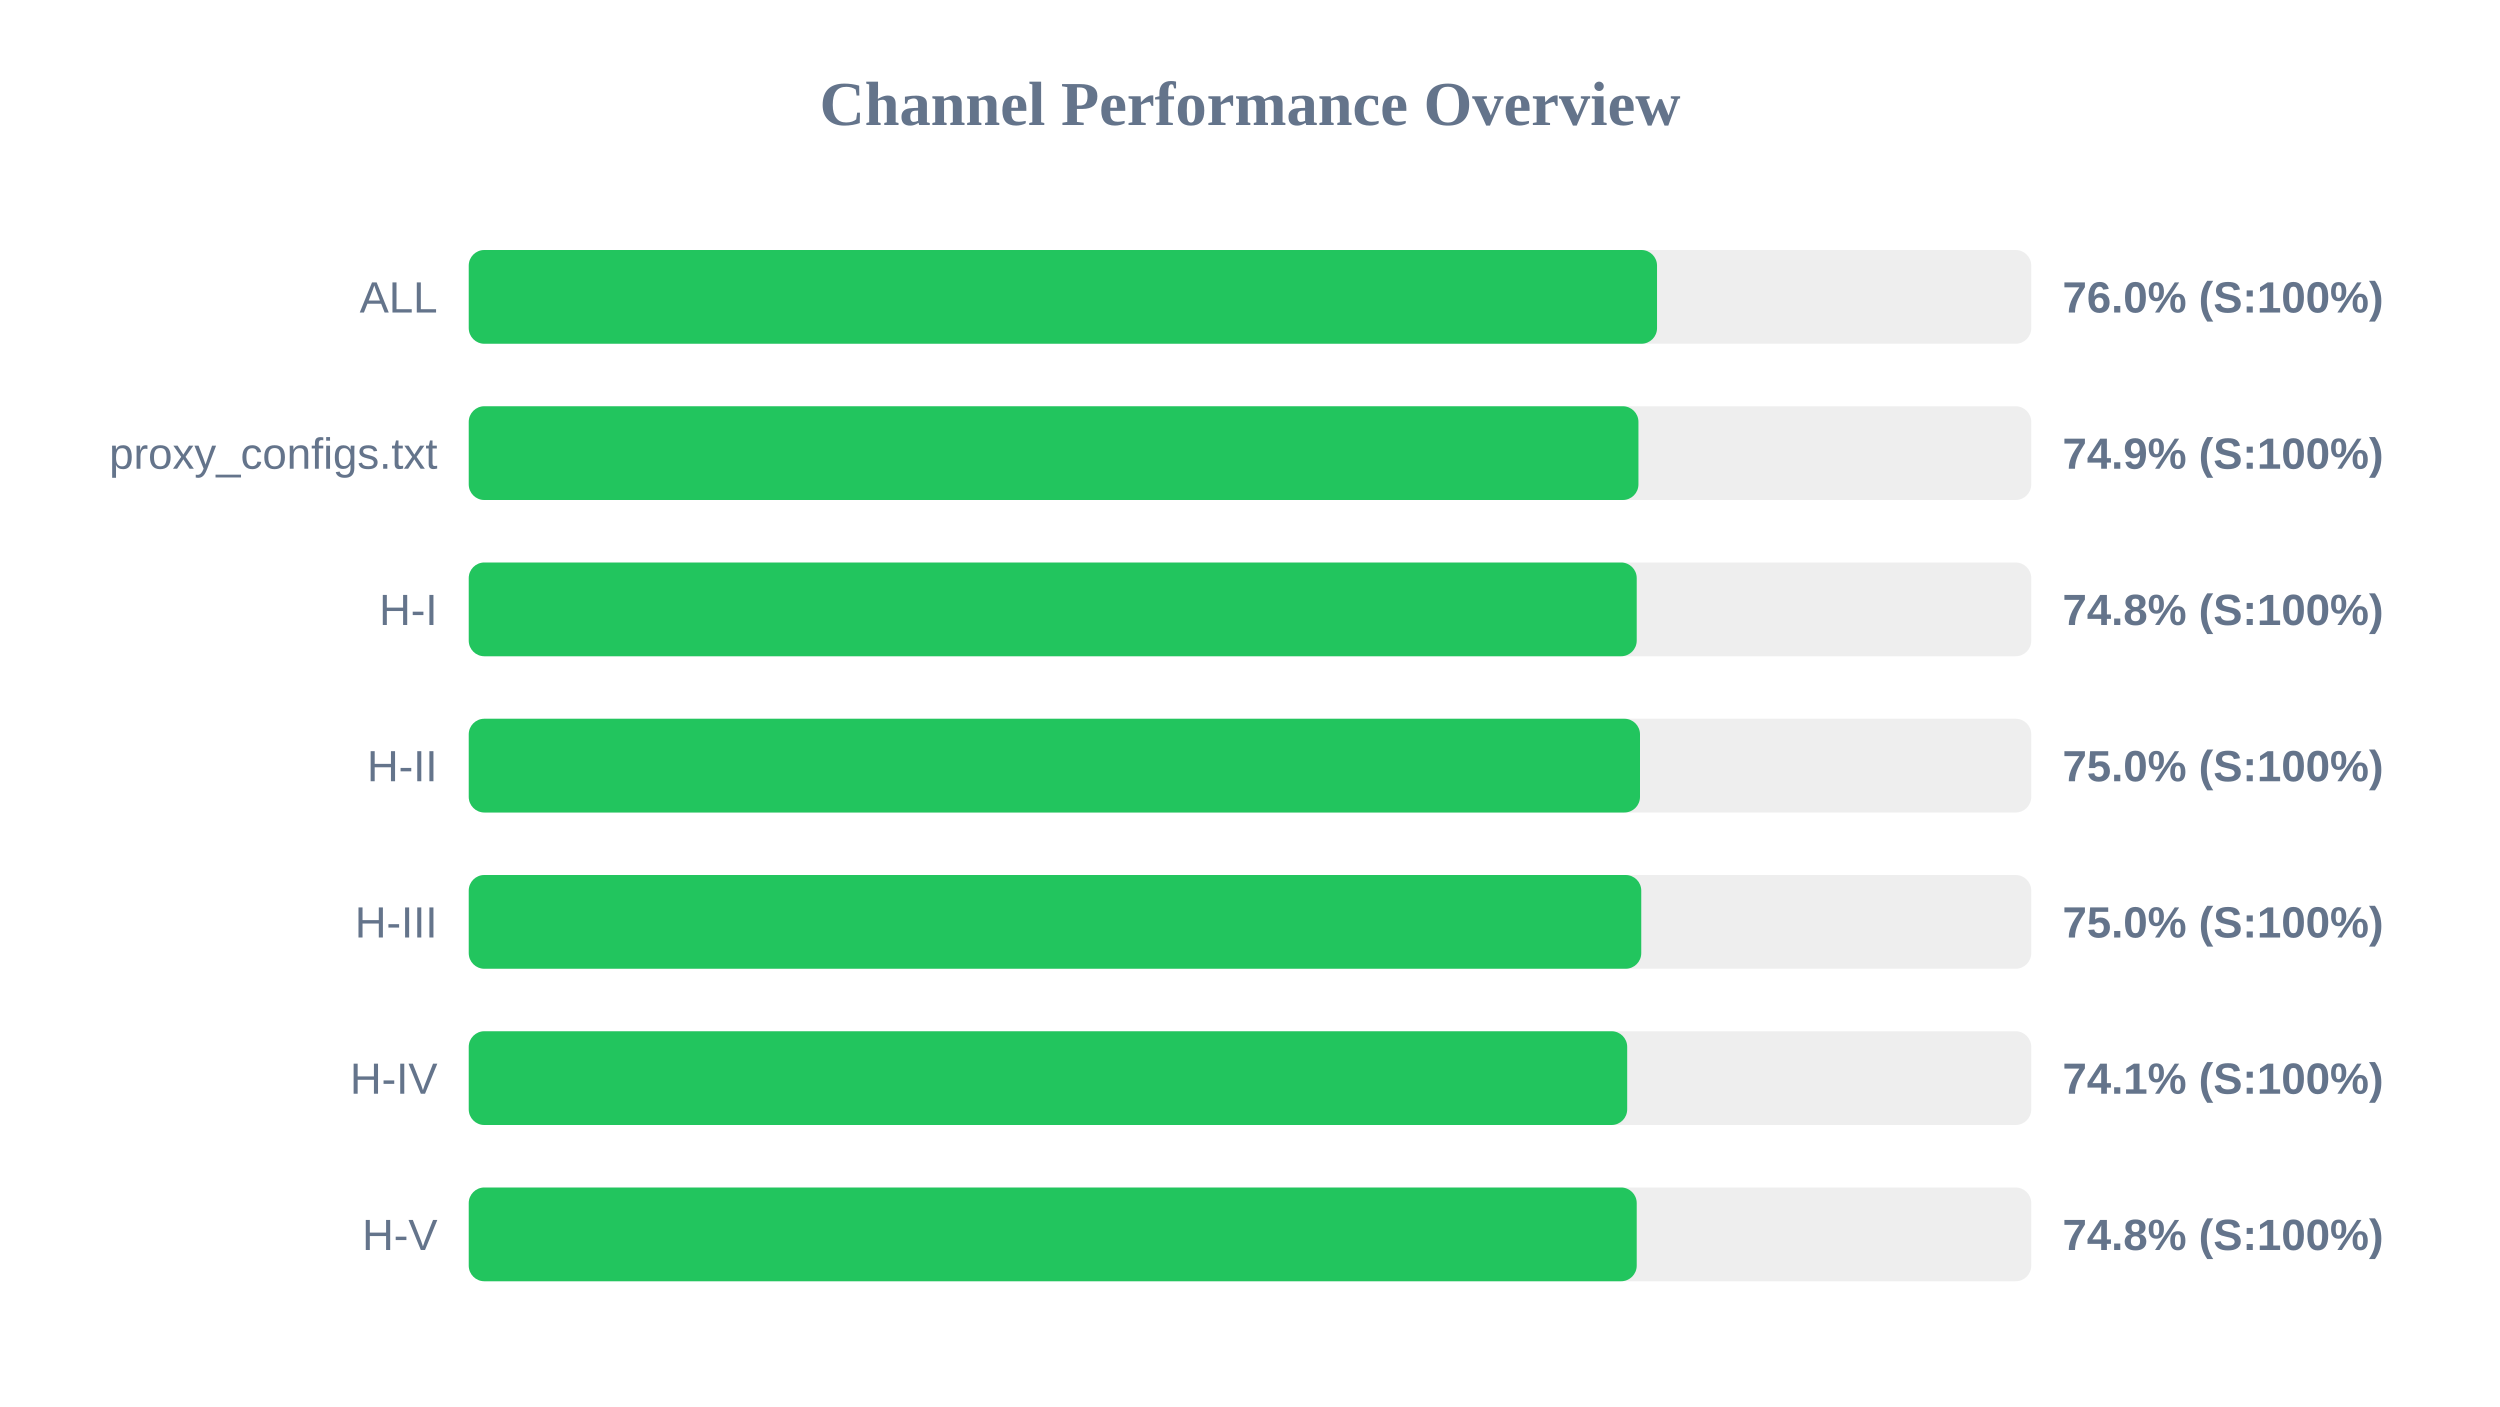
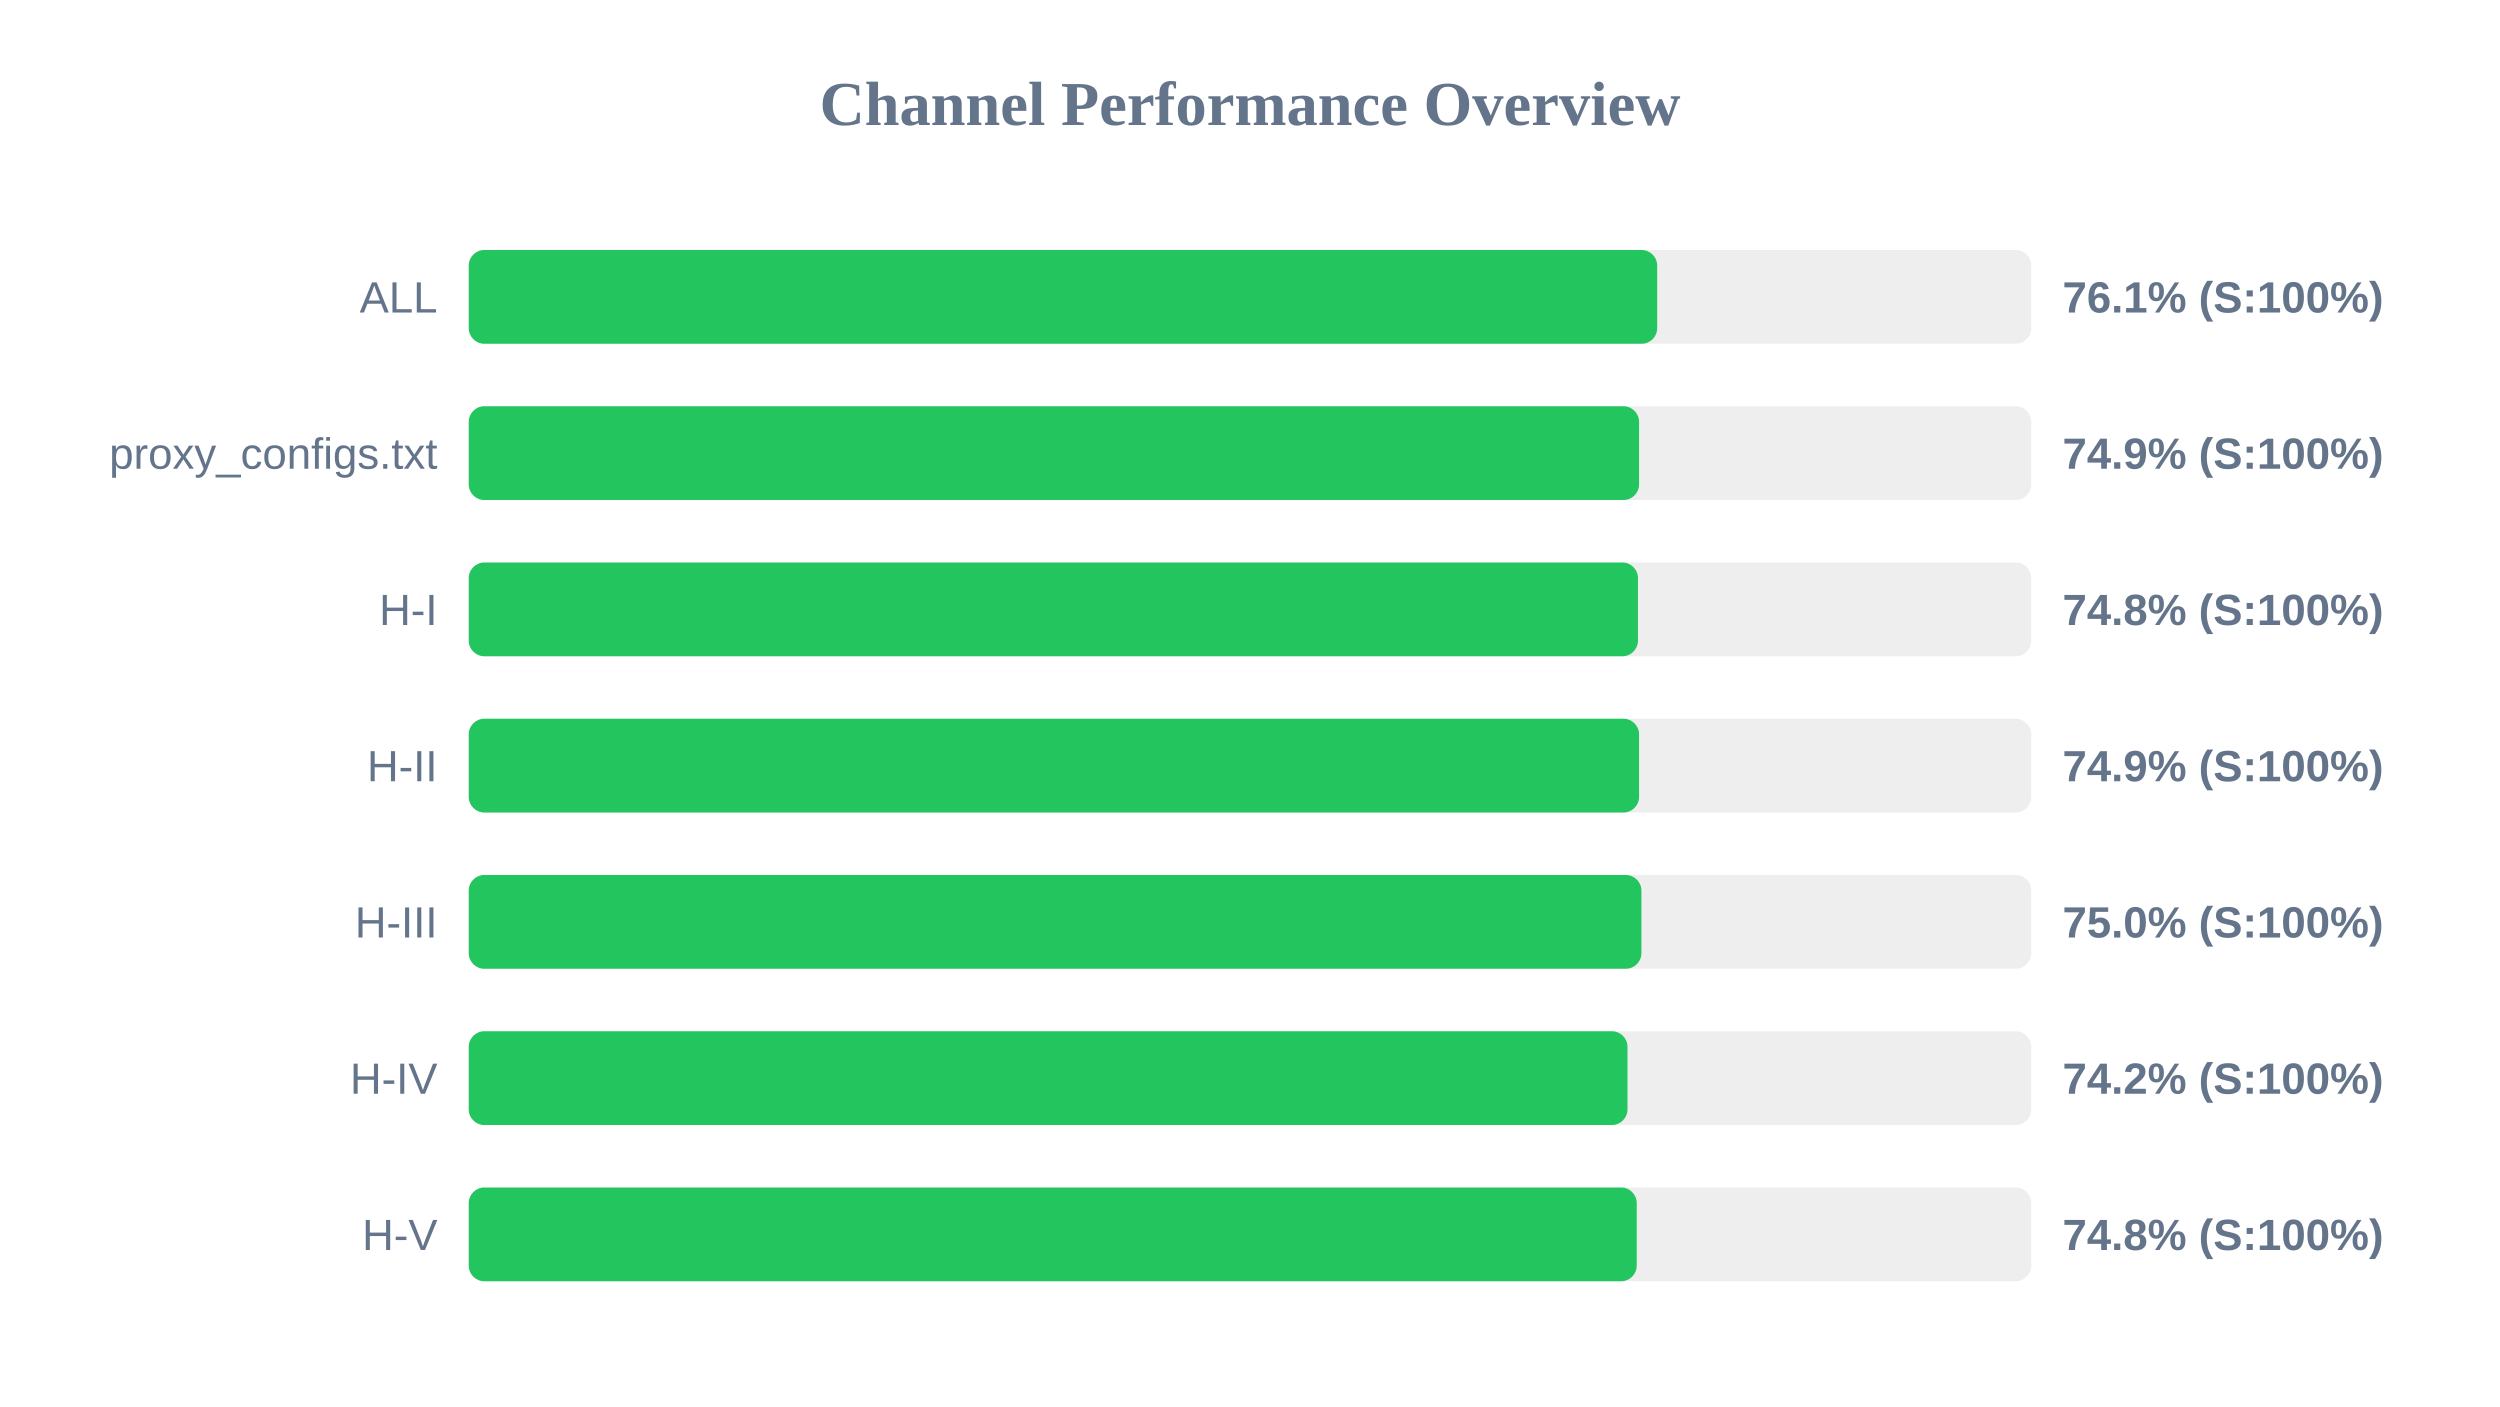
<svg xmlns="http://www.w3.org/2000/svg" width="800" height="450" version="1.1">
  <style>
        .row { font: 14px Arial; fill: #64748b; }
        .score { font: bold 14px Arial; fill: #64748b; }
    </style>
  <text x="400" y="40" text-anchor="middle" font-size="20px" font-weight="bold" fill="#64748b">Channel Performance Overview</text>
  <rect x="150" y="80" width="500" height="30" fill="#eee" rx="5" />
-   <rect x="150" y="80" width="380.25" height="30" fill="#22c55e" rx="5" />
+   <rect x="150" y="80" width="380.3" height="30" fill="#22c55e" rx="5" />
  <text x="140" y="100" text-anchor="end" class="row">ALL</text>
-   <text x="660" y="100" text-anchor="start" class="score">76.0% (S:100%)</text>
+   <text x="660" y="100" text-anchor="start" class="score">76.1% (S:100%)</text>
  <rect x="150" y="130" width="500" height="30" fill="#eee" rx="5" />
-   <rect x="150" y="130" width="374.3" height="30" fill="#22c55e" rx="5" />
+   <rect x="150" y="130" width="374.5" height="30" fill="#22c55e" rx="5" />
  <text x="140" y="150" text-anchor="end" class="row">proxy_configs.txt</text>
  <text x="660" y="150" text-anchor="start" class="score">74.9% (S:100%)</text>
  <rect x="150" y="180" width="500" height="30" fill="#eee" rx="5" />
-   <rect x="150" y="180" width="373.75" height="30" fill="#22c55e" rx="5" />
+   <rect x="150" y="180" width="374.15" height="30" fill="#22c55e" rx="5" />
  <text x="140" y="200" text-anchor="end" class="row">H-I</text>
  <text x="660" y="200" text-anchor="start" class="score">74.8% (S:100%)</text>
  <rect x="150" y="230" width="500" height="30" fill="#eee" rx="5" />
-   <rect x="150" y="230" width="374.8" height="30" fill="#22c55e" rx="5" />
+   <rect x="150" y="230" width="374.5" height="30" fill="#22c55e" rx="5" />
  <text x="140" y="250" text-anchor="end" class="row">H-II</text>
-   <text x="660" y="250" text-anchor="start" class="score">75.0% (S:100%)</text>
+   <text x="660" y="250" text-anchor="start" class="score">74.9% (S:100%)</text>
  <rect x="150" y="280" width="500" height="30" fill="#eee" rx="5" />
-   <rect x="150" y="280" width="375.2" height="30" fill="#22c55e" rx="5" />
+   <rect x="150" y="280" width="375.25" height="30" fill="#22c55e" rx="5" />
  <text x="140" y="300" text-anchor="end" class="row">H-III</text>
  <text x="660" y="300" text-anchor="start" class="score">75.0% (S:100%)</text>
  <rect x="150" y="330" width="500" height="30" fill="#eee" rx="5" />
-   <rect x="150" y="330" width="370.7" height="30" fill="#22c55e" rx="5" />
+   <rect x="150" y="330" width="370.8" height="30" fill="#22c55e" rx="5" />
  <text x="140" y="350" text-anchor="end" class="row">H-IV</text>
-   <text x="660" y="350" text-anchor="start" class="score">74.1% (S:100%)</text>
+   <text x="660" y="350" text-anchor="start" class="score">74.2% (S:100%)</text>
  <rect x="150" y="380" width="500" height="30" fill="#eee" rx="5" />
  <rect x="150" y="380" width="373.75" height="30" fill="#22c55e" rx="5" />
  <text x="140" y="400" text-anchor="end" class="row">H-V</text>
  <text x="660" y="400" text-anchor="start" class="score">74.8% (S:100%)</text>
</svg>
